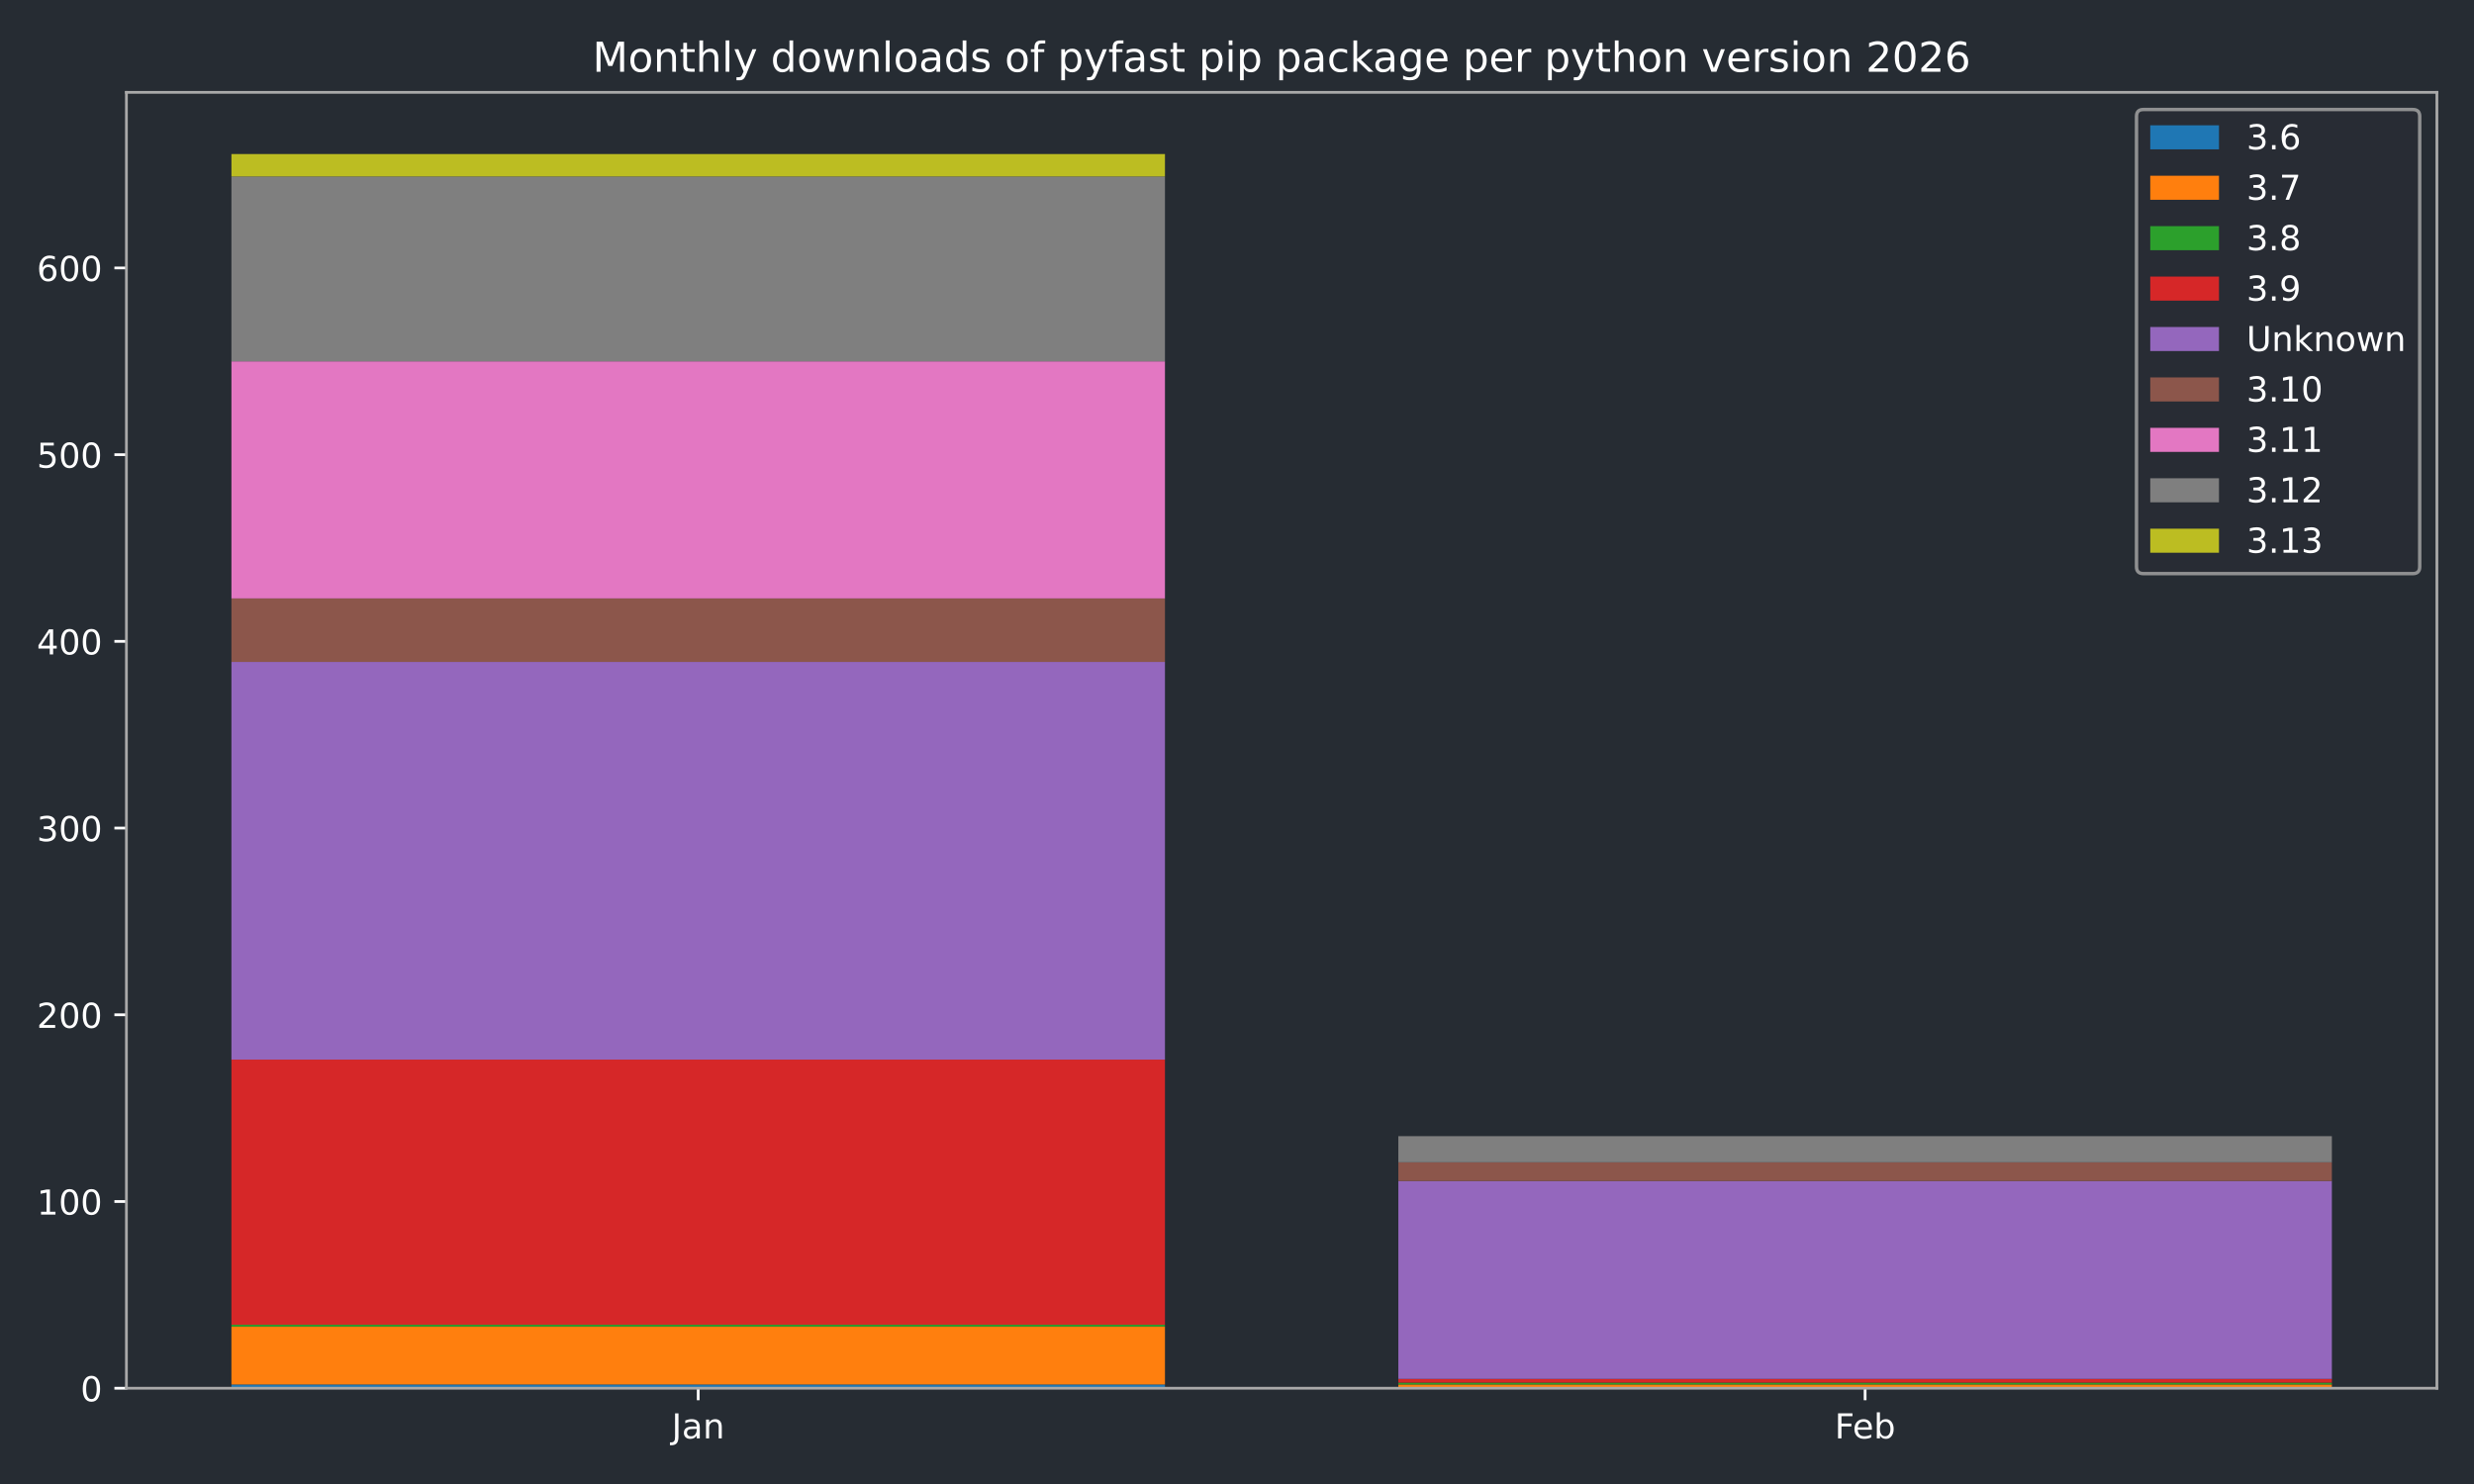
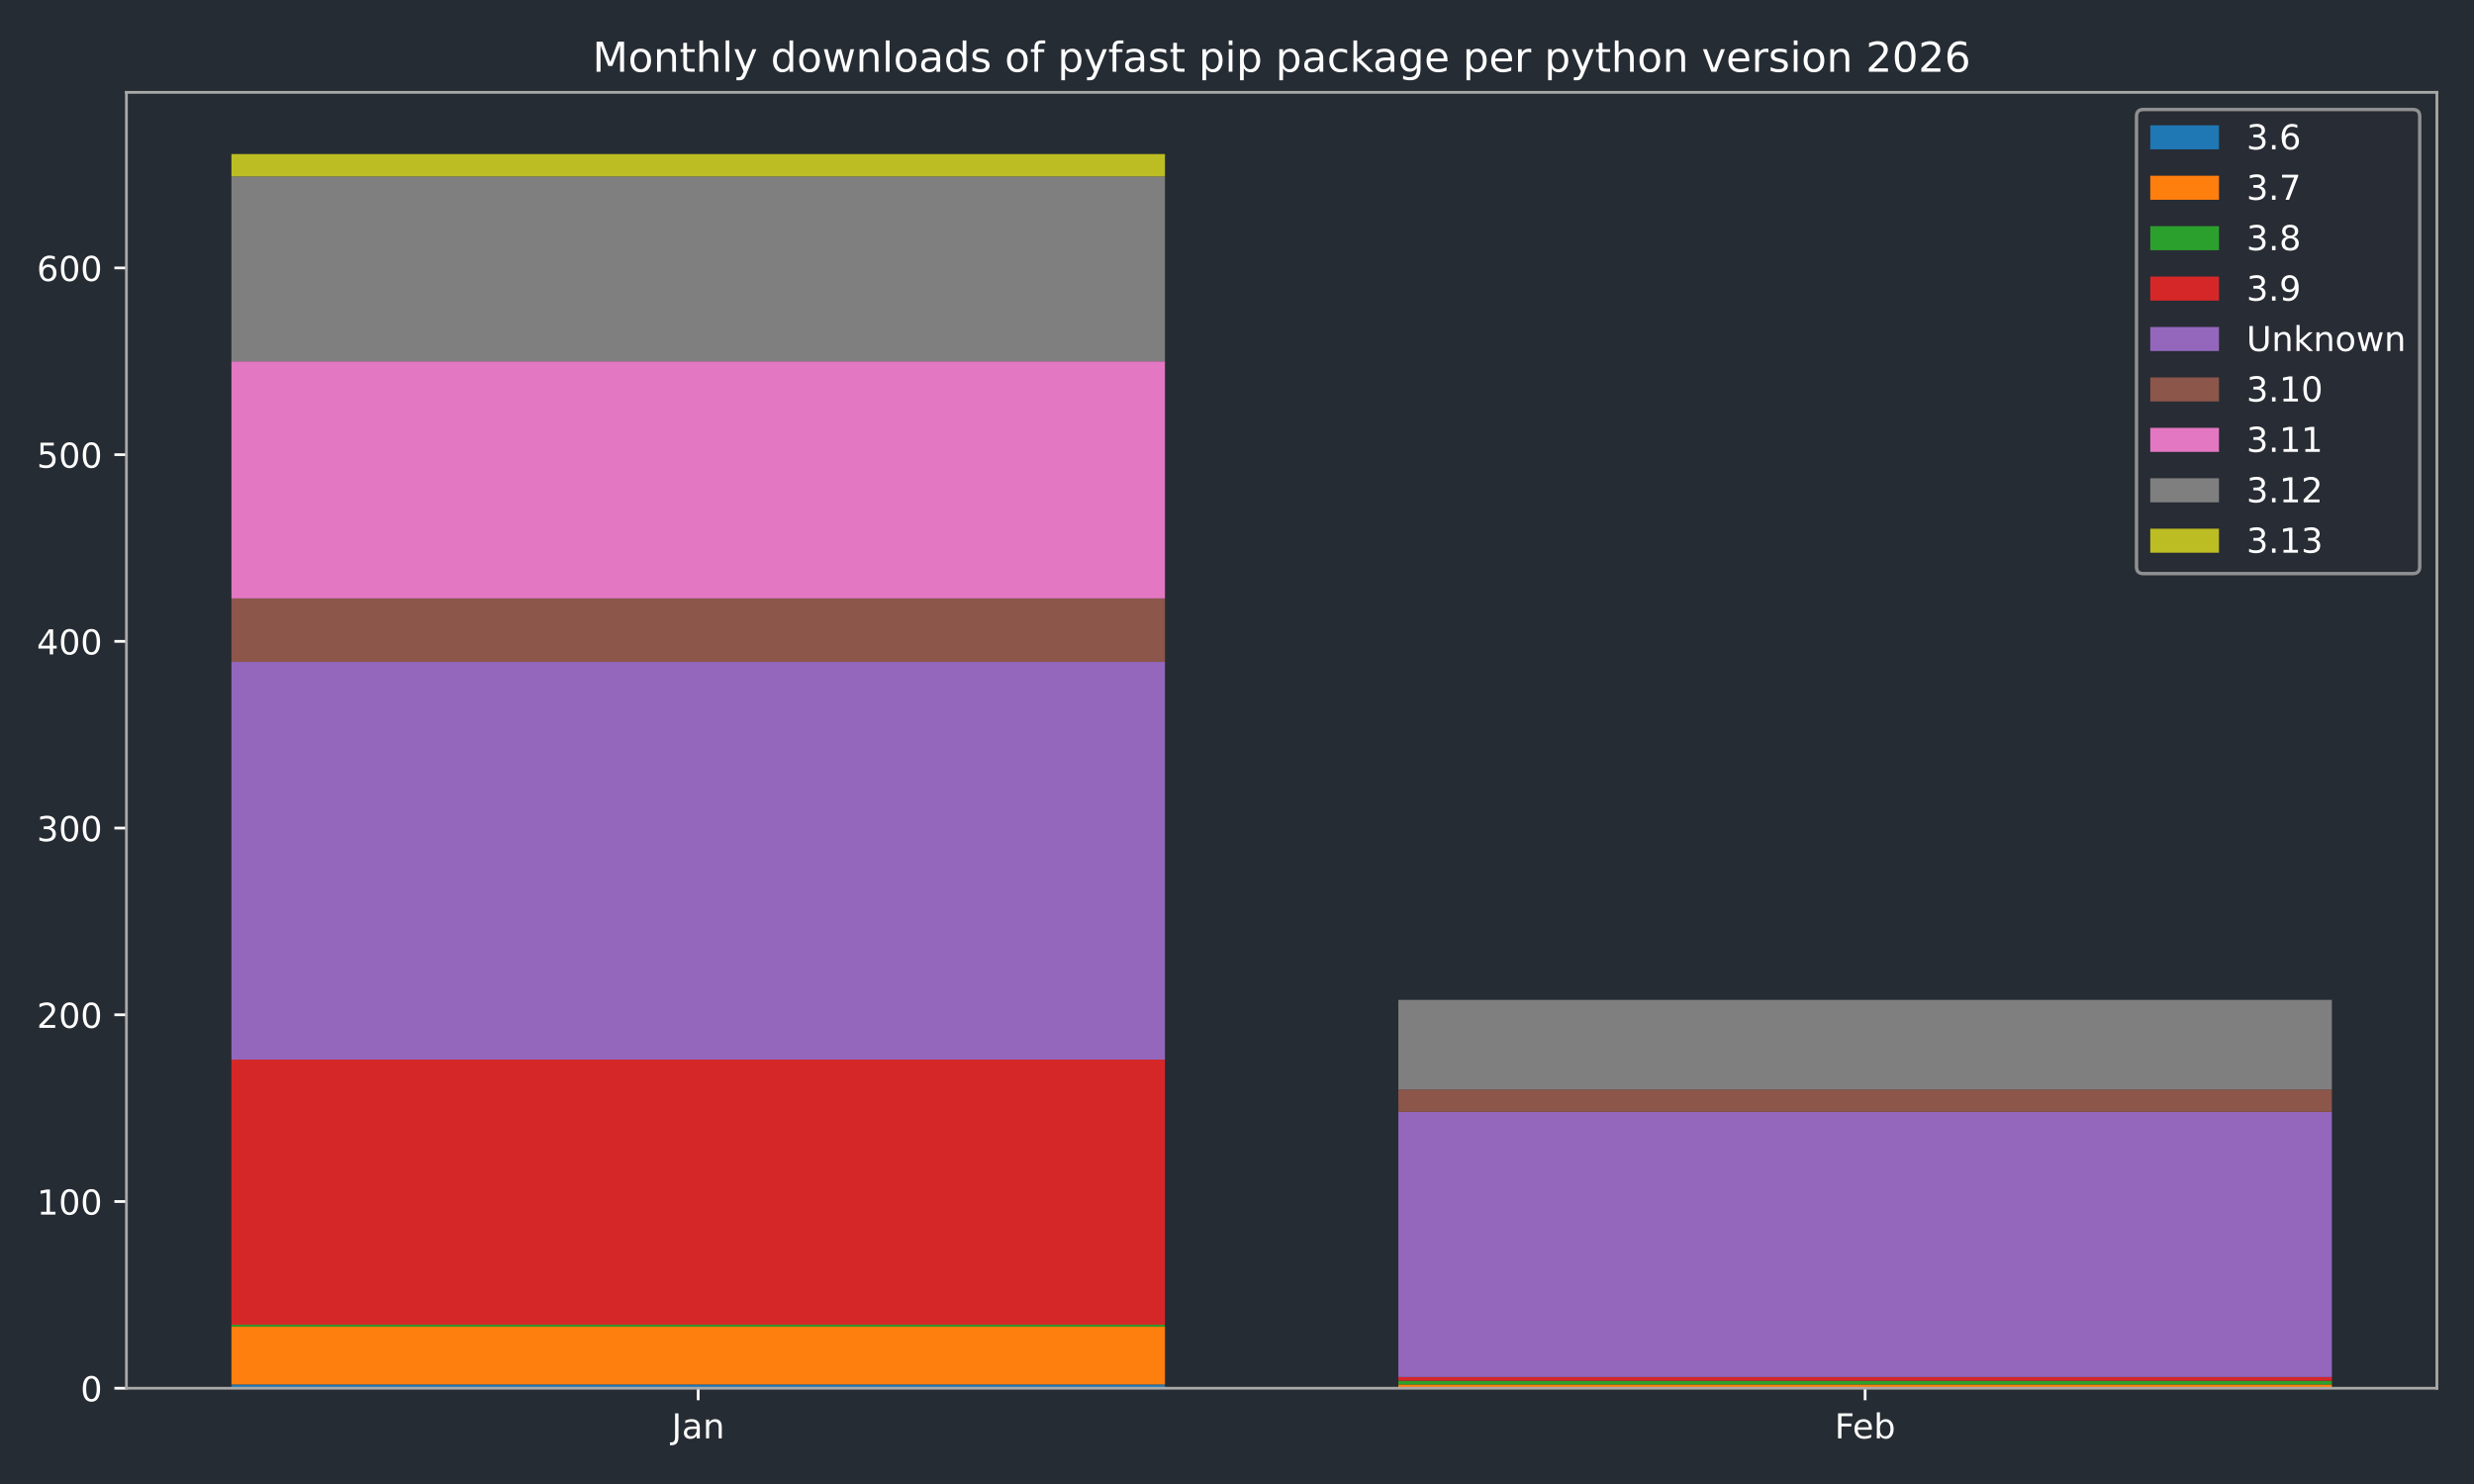
<svg xmlns="http://www.w3.org/2000/svg" xmlns:xlink="http://www.w3.org/1999/xlink" width="720pt" height="432pt" viewBox="0 0 720 432" version="1.1">
  <defs>
    <style type="text/css">*{stroke-linejoin: round; stroke-linecap: butt}</style>
  </defs>
  <g id="figure_1">
    <g id="patch_1">
      <path d="M 0 432  L 720 432  L 720 0  L 0 0  z " style="fill: #262c33" />
    </g>
    <g id="axes_1">
      <g id="patch_2">
        <path d="M 36.79 404.12  L 709.2 404.12  L 709.2 26.88  L 36.79 26.88  z " style="fill: #262c33" />
      </g>
      <g id="patch_3">
-         <path d="M 67.354 404.12  L 339.035 404.12  L 339.035 403.033  L 67.354 403.033  z " clip-path="url(#p2297f57ede)" style="fill: #1f77b4" />
+         <path d="M 67.354 404.12  L 339.035 404.12  L 339.035 403.033  L 67.354 403.033  z " clip-path="url(#pf3553cd7a5)" style="fill: #1f77b4" />
      </g>
      <g id="patch_4">
-         <path d="M 406.955 404.12  L 678.636 404.12  L 678.636 404.12  L 406.955 404.12  z " clip-path="url(#p2297f57ede)" style="fill: #1f77b4" />
+         <path d="M 406.955 404.12  L 678.636 404.12  L 678.636 404.12  L 406.955 404.12  z " clip-path="url(#pf3553cd7a5)" style="fill: #1f77b4" />
      </g>
      <g id="patch_5">
-         <path d="M 67.354 403.033  L 339.035 403.033  L 339.035 386.183  L 67.354 386.183  z " clip-path="url(#p2297f57ede)" style="fill: #ff7f0e" />
+         <path d="M 67.354 403.033  L 339.035 403.033  L 339.035 386.183  L 67.354 386.183  z " clip-path="url(#pf3553cd7a5)" style="fill: #ff7f0e" />
      </g>
      <g id="patch_6">
-         <path d="M 406.955 404.12  L 678.636 404.12  L 678.636 403.033  L 406.955 403.033  z " clip-path="url(#p2297f57ede)" style="fill: #ff7f0e" />
+         <path d="M 406.955 404.12  L 678.636 404.12  L 678.636 403.033  L 406.955 403.033  z " clip-path="url(#pf3553cd7a5)" style="fill: #ff7f0e" />
      </g>
      <g id="patch_7">
-         <path d="M 67.354 386.183  L 339.035 386.183  L 339.035 385.64  L 67.354 385.64  z " clip-path="url(#p2297f57ede)" style="fill: #2ca02c" />
+         <path d="M 67.354 386.183  L 339.035 386.183  L 339.035 385.64  L 67.354 385.64  z " clip-path="url(#pf3553cd7a5)" style="fill: #2ca02c" />
      </g>
      <g id="patch_8">
-         <path d="M 406.955 403.033  L 678.636 403.033  L 678.636 402.489  L 406.955 402.489  z " clip-path="url(#p2297f57ede)" style="fill: #2ca02c" />
+         <path d="M 406.955 403.033  L 678.636 403.033  L 678.636 401.946  L 406.955 401.946  z " clip-path="url(#pf3553cd7a5)" style="fill: #2ca02c" />
      </g>
      <g id="patch_9">
-         <path d="M 67.354 385.64  L 339.035 385.64  L 339.035 308.458  L 67.354 308.458  z " clip-path="url(#p2297f57ede)" style="fill: #d62728" />
+         <path d="M 67.354 385.64  L 339.035 385.64  L 339.035 308.458  L 67.354 308.458  z " clip-path="url(#pf3553cd7a5)" style="fill: #d62728" />
      </g>
      <g id="patch_10">
-         <path d="M 406.955 402.489  L 678.636 402.489  L 678.636 401.402  L 406.955 401.402  z " clip-path="url(#p2297f57ede)" style="fill: #d62728" />
+         <path d="M 406.955 401.946  L 678.636 401.946  L 678.636 400.859  L 406.955 400.859  z " clip-path="url(#pf3553cd7a5)" style="fill: #d62728" />
      </g>
      <g id="patch_11">
-         <path d="M 67.354 308.458  L 339.035 308.458  L 339.035 192.685  L 67.354 192.685  z " clip-path="url(#p2297f57ede)" style="fill: #9467bd" />
+         <path d="M 67.354 308.458  L 339.035 308.458  L 339.035 192.685  L 67.354 192.685  z " clip-path="url(#pf3553cd7a5)" style="fill: #9467bd" />
      </g>
      <g id="patch_12">
-         <path d="M 406.955 401.402  L 678.636 401.402  L 678.636 343.788  L 406.955 343.788  z " clip-path="url(#p2297f57ede)" style="fill: #9467bd" />
+         <path d="M 406.955 400.859  L 678.636 400.859  L 678.636 323.677  L 406.955 323.677  z " clip-path="url(#pf3553cd7a5)" style="fill: #9467bd" />
      </g>
      <g id="patch_13">
-         <path d="M 67.354 192.685  L 339.035 192.685  L 339.035 174.205  L 67.354 174.205  z " clip-path="url(#p2297f57ede)" style="fill: #8c564b" />
+         <path d="M 67.354 192.685  L 339.035 192.685  L 339.035 174.205  L 67.354 174.205  z " clip-path="url(#pf3553cd7a5)" style="fill: #8c564b" />
      </g>
      <g id="patch_14">
-         <path d="M 406.955 343.788  L 678.636 343.788  L 678.636 338.352  L 406.955 338.352  z " clip-path="url(#p2297f57ede)" style="fill: #8c564b" />
+         <path d="M 406.955 323.677  L 678.636 323.677  L 678.636 317.155  L 406.955 317.155  z " clip-path="url(#pf3553cd7a5)" style="fill: #8c564b" />
      </g>
      <g id="patch_15">
-         <path d="M 67.354 174.205  L 339.035 174.205  L 339.035 105.176  L 67.354 105.176  z " clip-path="url(#p2297f57ede)" style="fill: #e377c2" />
+         <path d="M 67.354 174.205  L 339.035 174.205  L 339.035 105.176  L 67.354 105.176  z " clip-path="url(#pf3553cd7a5)" style="fill: #e377c2" />
      </g>
      <g id="patch_16">
-         <path d="M 406.955 338.352  L 678.636 338.352  L 678.636 338.352  L 406.955 338.352  z " clip-path="url(#p2297f57ede)" style="fill: #e377c2" />
+         <path d="M 406.955 317.155  L 678.636 317.155  L 678.636 317.155  L 406.955 317.155  z " clip-path="url(#pf3553cd7a5)" style="fill: #e377c2" />
      </g>
      <g id="patch_17">
-         <path d="M 67.354 105.176  L 339.035 105.176  L 339.035 51.366  L 67.354 51.366  z " clip-path="url(#p2297f57ede)" style="fill: #7f7f7f" />
+         <path d="M 67.354 105.176  L 339.035 105.176  L 339.035 51.366  L 67.354 51.366  z " clip-path="url(#pf3553cd7a5)" style="fill: #7f7f7f" />
      </g>
      <g id="patch_18">
-         <path d="M 406.955 338.352  L 678.636 338.352  L 678.636 330.743  L 406.955 330.743  z " clip-path="url(#p2297f57ede)" style="fill: #7f7f7f" />
+         <path d="M 406.955 317.155  L 678.636 317.155  L 678.636 291.065  L 406.955 291.065  z " clip-path="url(#pf3553cd7a5)" style="fill: #7f7f7f" />
      </g>
      <g id="patch_19">
-         <path d="M 67.354 51.366  L 339.035 51.366  L 339.035 44.844  L 67.354 44.844  z " clip-path="url(#p2297f57ede)" style="fill: #bcbd22" />
+         <path d="M 67.354 51.366  L 339.035 51.366  L 339.035 44.844  L 67.354 44.844  z " clip-path="url(#pf3553cd7a5)" style="fill: #bcbd22" />
      </g>
      <g id="patch_20">
-         <path d="M 406.955 330.743  L 678.636 330.743  L 678.636 330.743  L 406.955 330.743  z " clip-path="url(#p2297f57ede)" style="fill: #bcbd22" />
+         <path d="M 406.955 291.065  L 678.636 291.065  L 678.636 291.065  L 406.955 291.065  z " clip-path="url(#pf3553cd7a5)" style="fill: #bcbd22" />
      </g>
      <g id="matplotlib.axis_1">
        <g id="xtick_1">
          <g id="line2d_1">
            <defs>
-               <path id="m3d783574c4" d="M 0 0  L 0 3.5  " style="stroke: #ffffff; stroke-width: 0.8" />
-             </defs>
-             <g>
-               <use xlink:href="#m3d783574c4" x="203.194" y="404.12" style="fill: #ffffff; stroke: #ffffff; stroke-width: 0.8" />
+               <path id="m5bba3128e9" d="M 0 0  L 0 3.5  " style="stroke: #ffffff; stroke-width: 0.8" />
+             </defs>
+             <g>
+               <use xlink:href="#m5bba3128e9" x="203.194" y="404.12" style="fill: #ffffff; stroke: #ffffff; stroke-width: 0.8" />
            </g>
          </g>
          <g id="text_1">
            <g style="fill: #ffffff" transform="translate(195.4867 418.7184) scale(0.1 -0.1)">
              <defs>
                <path id="DejaVuSans-4a" d="M 628 4666  L 1259 4666  L 1259 325  Q 1259 -519 939 -900  Q 619 -1281 -91 -1281  L -331 -1281  L -331 -750  L -134 -750  Q 284 -750 456 -515  Q 628 -281 628 325  L 628 4666  z " transform="scale(0.015625)" />
                <path id="DejaVuSans-61" d="M 2194 1759  Q 1497 1759 1228 1600  Q 959 1441 959 1056  Q 959 750 1161 570  Q 1363 391 1709 391  Q 2188 391 2477 730  Q 2766 1069 2766 1631  L 2766 1759  L 2194 1759  z M 3341 1997  L 3341 0  L 2766 0  L 2766 531  Q 2569 213 2275 61  Q 1981 -91 1556 -91  Q 1019 -91 701 211  Q 384 513 384 1019  Q 384 1609 779 1909  Q 1175 2209 1959 2209  L 2766 2209  L 2766 2266  Q 2766 2663 2505 2880  Q 2244 3097 1772 3097  Q 1472 3097 1187 3025  Q 903 2953 641 2809  L 641 3341  Q 956 3463 1253 3523  Q 1550 3584 1831 3584  Q 2591 3584 2966 3190  Q 3341 2797 3341 1997  z " transform="scale(0.015625)" />
                <path id="DejaVuSans-6e" d="M 3513 2113  L 3513 0  L 2938 0  L 2938 2094  Q 2938 2591 2744 2837  Q 2550 3084 2163 3084  Q 1697 3084 1428 2787  Q 1159 2491 1159 1978  L 1159 0  L 581 0  L 581 3500  L 1159 3500  L 1159 2956  Q 1366 3272 1645 3428  Q 1925 3584 2291 3584  Q 2894 3584 3203 3211  Q 3513 2838 3513 2113  z " transform="scale(0.015625)" />
              </defs>
              <use xlink:href="#DejaVuSans-4a" />
              <use xlink:href="#DejaVuSans-61" transform="translate(29.49219 0)" />
              <use xlink:href="#DejaVuSans-6e" transform="translate(90.77148 0)" />
            </g>
          </g>
        </g>
        <g id="xtick_2">
          <g id="line2d_2">
            <g>
-               <use xlink:href="#m3d783574c4" x="542.796" y="404.12" style="fill: #ffffff; stroke: #ffffff; stroke-width: 0.8" />
+               <use xlink:href="#m5bba3128e9" x="542.796" y="404.12" style="fill: #ffffff; stroke: #ffffff; stroke-width: 0.8" />
            </g>
          </g>
          <g id="text_2">
            <g style="fill: #ffffff" transform="translate(533.9439 418.7184) scale(0.1 -0.1)">
              <defs>
                <path id="DejaVuSans-46" d="M 628 4666  L 3309 4666  L 3309 4134  L 1259 4134  L 1259 2759  L 3109 2759  L 3109 2228  L 1259 2228  L 1259 0  L 628 0  L 628 4666  z " transform="scale(0.015625)" />
                <path id="DejaVuSans-65" d="M 3597 1894  L 3597 1613  L 953 1613  Q 991 1019 1311 708  Q 1631 397 2203 397  Q 2534 397 2845 478  Q 3156 559 3463 722  L 3463 178  Q 3153 47 2828 -22  Q 2503 -91 2169 -91  Q 1331 -91 842 396  Q 353 884 353 1716  Q 353 2575 817 3079  Q 1281 3584 2069 3584  Q 2775 3584 3186 3129  Q 3597 2675 3597 1894  z M 3022 2063  Q 3016 2534 2758 2815  Q 2500 3097 2075 3097  Q 1594 3097 1305 2825  Q 1016 2553 972 2059  L 3022 2063  z " transform="scale(0.015625)" />
                <path id="DejaVuSans-62" d="M 3116 1747  Q 3116 2381 2855 2742  Q 2594 3103 2138 3103  Q 1681 3103 1420 2742  Q 1159 2381 1159 1747  Q 1159 1113 1420 752  Q 1681 391 2138 391  Q 2594 391 2855 752  Q 3116 1113 3116 1747  z M 1159 2969  Q 1341 3281 1617 3432  Q 1894 3584 2278 3584  Q 2916 3584 3314 3078  Q 3713 2572 3713 1747  Q 3713 922 3314 415  Q 2916 -91 2278 -91  Q 1894 -91 1617 61  Q 1341 213 1159 525  L 1159 0  L 581 0  L 581 4863  L 1159 4863  L 1159 2969  z " transform="scale(0.015625)" />
              </defs>
              <use xlink:href="#DejaVuSans-46" />
              <use xlink:href="#DejaVuSans-65" transform="translate(52.01953 0)" />
              <use xlink:href="#DejaVuSans-62" transform="translate(113.543 0)" />
            </g>
          </g>
        </g>
      </g>
      <g id="matplotlib.axis_2">
        <g id="ytick_1">
          <g id="line2d_3">
            <defs>
-               <path id="mec1ecce7aa" d="M 0 0  L -3.5 0  " style="stroke: #ffffff; stroke-width: 0.8" />
-             </defs>
-             <g>
-               <use xlink:href="#mec1ecce7aa" x="36.79" y="404.12" style="fill: #ffffff; stroke: #ffffff; stroke-width: 0.8" />
+               <path id="m0f59698896" d="M 0 0  L -3.5 0  " style="stroke: #ffffff; stroke-width: 0.8" />
+             </defs>
+             <g>
+               <use xlink:href="#m0f59698896" x="36.79" y="404.12" style="fill: #ffffff; stroke: #ffffff; stroke-width: 0.8" />
            </g>
          </g>
          <g id="text_3">
            <g style="fill: #ffffff" transform="translate(23.4275 407.9192) scale(0.1 -0.1)">
              <defs>
                <path id="DejaVuSans-30" d="M 2034 4250  Q 1547 4250 1301 3770  Q 1056 3291 1056 2328  Q 1056 1369 1301 889  Q 1547 409 2034 409  Q 2525 409 2770 889  Q 3016 1369 3016 2328  Q 3016 3291 2770 3770  Q 2525 4250 2034 4250  z M 2034 4750  Q 2819 4750 3233 4129  Q 3647 3509 3647 2328  Q 3647 1150 3233 529  Q 2819 -91 2034 -91  Q 1250 -91 836 529  Q 422 1150 422 2328  Q 422 3509 836 4129  Q 1250 4750 2034 4750  z " transform="scale(0.015625)" />
              </defs>
              <use xlink:href="#DejaVuSans-30" />
            </g>
          </g>
        </g>
        <g id="ytick_2">
          <g id="line2d_4">
            <g>
-               <use xlink:href="#mec1ecce7aa" x="36.79" y="349.767" style="fill: #ffffff; stroke: #ffffff; stroke-width: 0.8" />
+               <use xlink:href="#m0f59698896" x="36.79" y="349.767" style="fill: #ffffff; stroke: #ffffff; stroke-width: 0.8" />
            </g>
          </g>
          <g id="text_4">
            <g style="fill: #ffffff" transform="translate(10.7025 353.5658) scale(0.1 -0.1)">
              <defs>
                <path id="DejaVuSans-31" d="M 794 531  L 1825 531  L 1825 4091  L 703 3866  L 703 4441  L 1819 4666  L 2450 4666  L 2450 531  L 3481 531  L 3481 0  L 794 0  L 794 531  z " transform="scale(0.015625)" />
              </defs>
              <use xlink:href="#DejaVuSans-31" />
              <use xlink:href="#DejaVuSans-30" transform="translate(63.62305 0)" />
              <use xlink:href="#DejaVuSans-30" transform="translate(127.2461 0)" />
            </g>
          </g>
        </g>
        <g id="ytick_3">
          <g id="line2d_5">
            <g>
-               <use xlink:href="#mec1ecce7aa" x="36.79" y="295.413" style="fill: #ffffff; stroke: #ffffff; stroke-width: 0.8" />
+               <use xlink:href="#m0f59698896" x="36.79" y="295.413" style="fill: #ffffff; stroke: #ffffff; stroke-width: 0.8" />
            </g>
          </g>
          <g id="text_5">
            <g style="fill: #ffffff" transform="translate(10.7025 299.2124) scale(0.1 -0.1)">
              <defs>
                <path id="DejaVuSans-32" d="M 1228 531  L 3431 531  L 3431 0  L 469 0  L 469 531  Q 828 903 1448 1529  Q 2069 2156 2228 2338  Q 2531 2678 2651 2914  Q 2772 3150 2772 3378  Q 2772 3750 2511 3984  Q 2250 4219 1831 4219  Q 1534 4219 1204 4116  Q 875 4013 500 3803  L 500 4441  Q 881 4594 1212 4672  Q 1544 4750 1819 4750  Q 2544 4750 2975 4387  Q 3406 4025 3406 3419  Q 3406 3131 3298 2873  Q 3191 2616 2906 2266  Q 2828 2175 2409 1742  Q 1991 1309 1228 531  z " transform="scale(0.015625)" />
              </defs>
              <use xlink:href="#DejaVuSans-32" />
              <use xlink:href="#DejaVuSans-30" transform="translate(63.62305 0)" />
              <use xlink:href="#DejaVuSans-30" transform="translate(127.2461 0)" />
            </g>
          </g>
        </g>
        <g id="ytick_4">
          <g id="line2d_6">
            <g>
-               <use xlink:href="#mec1ecce7aa" x="36.79" y="241.06" style="fill: #ffffff; stroke: #ffffff; stroke-width: 0.8" />
+               <use xlink:href="#m0f59698896" x="36.79" y="241.06" style="fill: #ffffff; stroke: #ffffff; stroke-width: 0.8" />
            </g>
          </g>
          <g id="text_6">
            <g style="fill: #ffffff" transform="translate(10.7025 244.8589) scale(0.1 -0.1)">
              <defs>
                <path id="DejaVuSans-33" d="M 2597 2516  Q 3050 2419 3304 2112  Q 3559 1806 3559 1356  Q 3559 666 3084 287  Q 2609 -91 1734 -91  Q 1441 -91 1130 -33  Q 819 25 488 141  L 488 750  Q 750 597 1062 519  Q 1375 441 1716 441  Q 2309 441 2620 675  Q 2931 909 2931 1356  Q 2931 1769 2642 2001  Q 2353 2234 1838 2234  L 1294 2234  L 1294 2753  L 1863 2753  Q 2328 2753 2575 2939  Q 2822 3125 2822 3475  Q 2822 3834 2567 4026  Q 2313 4219 1838 4219  Q 1578 4219 1281 4162  Q 984 4106 628 3988  L 628 4550  Q 988 4650 1302 4700  Q 1616 4750 1894 4750  Q 2613 4750 3031 4423  Q 3450 4097 3450 3541  Q 3450 3153 3228 2886  Q 3006 2619 2597 2516  z " transform="scale(0.015625)" />
              </defs>
              <use xlink:href="#DejaVuSans-33" />
              <use xlink:href="#DejaVuSans-30" transform="translate(63.62305 0)" />
              <use xlink:href="#DejaVuSans-30" transform="translate(127.2461 0)" />
            </g>
          </g>
        </g>
        <g id="ytick_5">
          <g id="line2d_7">
            <g>
-               <use xlink:href="#mec1ecce7aa" x="36.79" y="186.706" style="fill: #ffffff; stroke: #ffffff; stroke-width: 0.8" />
+               <use xlink:href="#m0f59698896" x="36.79" y="186.706" style="fill: #ffffff; stroke: #ffffff; stroke-width: 0.8" />
            </g>
          </g>
          <g id="text_7">
            <g style="fill: #ffffff" transform="translate(10.7025 190.5055) scale(0.1 -0.1)">
              <defs>
                <path id="DejaVuSans-34" d="M 2419 4116  L 825 1625  L 2419 1625  L 2419 4116  z M 2253 4666  L 3047 4666  L 3047 1625  L 3713 1625  L 3713 1100  L 3047 1100  L 3047 0  L 2419 0  L 2419 1100  L 313 1100  L 313 1709  L 2253 4666  z " transform="scale(0.015625)" />
              </defs>
              <use xlink:href="#DejaVuSans-34" />
              <use xlink:href="#DejaVuSans-30" transform="translate(63.62305 0)" />
              <use xlink:href="#DejaVuSans-30" transform="translate(127.2461 0)" />
            </g>
          </g>
        </g>
        <g id="ytick_6">
          <g id="line2d_8">
            <g>
-               <use xlink:href="#mec1ecce7aa" x="36.79" y="132.353" style="fill: #ffffff; stroke: #ffffff; stroke-width: 0.8" />
+               <use xlink:href="#m0f59698896" x="36.79" y="132.353" style="fill: #ffffff; stroke: #ffffff; stroke-width: 0.8" />
            </g>
          </g>
          <g id="text_8">
            <g style="fill: #ffffff" transform="translate(10.7025 136.1521) scale(0.1 -0.1)">
              <defs>
                <path id="DejaVuSans-35" d="M 691 4666  L 3169 4666  L 3169 4134  L 1269 4134  L 1269 2991  Q 1406 3038 1543 3061  Q 1681 3084 1819 3084  Q 2600 3084 3056 2656  Q 3513 2228 3513 1497  Q 3513 744 3044 326  Q 2575 -91 1722 -91  Q 1428 -91 1123 -41  Q 819 9 494 109  L 494 744  Q 775 591 1075 516  Q 1375 441 1709 441  Q 2250 441 2565 725  Q 2881 1009 2881 1497  Q 2881 1984 2565 2268  Q 2250 2553 1709 2553  Q 1456 2553 1204 2497  Q 953 2441 691 2322  L 691 4666  z " transform="scale(0.015625)" />
              </defs>
              <use xlink:href="#DejaVuSans-35" />
              <use xlink:href="#DejaVuSans-30" transform="translate(63.62305 0)" />
              <use xlink:href="#DejaVuSans-30" transform="translate(127.2461 0)" />
            </g>
          </g>
        </g>
        <g id="ytick_7">
          <g id="line2d_9">
            <g>
-               <use xlink:href="#mec1ecce7aa" x="36.79" y="77.999" style="fill: #ffffff; stroke: #ffffff; stroke-width: 0.8" />
+               <use xlink:href="#m0f59698896" x="36.79" y="77.999" style="fill: #ffffff; stroke: #ffffff; stroke-width: 0.8" />
            </g>
          </g>
          <g id="text_9">
            <g style="fill: #ffffff" transform="translate(10.7025 81.79862) scale(0.1 -0.1)">
              <defs>
                <path id="DejaVuSans-36" d="M 2113 2584  Q 1688 2584 1439 2293  Q 1191 2003 1191 1497  Q 1191 994 1439 701  Q 1688 409 2113 409  Q 2538 409 2786 701  Q 3034 994 3034 1497  Q 3034 2003 2786 2293  Q 2538 2584 2113 2584  z M 3366 4563  L 3366 3988  Q 3128 4100 2886 4159  Q 2644 4219 2406 4219  Q 1781 4219 1451 3797  Q 1122 3375 1075 2522  Q 1259 2794 1537 2939  Q 1816 3084 2150 3084  Q 2853 3084 3261 2657  Q 3669 2231 3669 1497  Q 3669 778 3244 343  Q 2819 -91 2113 -91  Q 1303 -91 875 529  Q 447 1150 447 2328  Q 447 3434 972 4092  Q 1497 4750 2381 4750  Q 2619 4750 2861 4703  Q 3103 4656 3366 4563  z " transform="scale(0.015625)" />
              </defs>
              <use xlink:href="#DejaVuSans-36" />
              <use xlink:href="#DejaVuSans-30" transform="translate(63.62305 0)" />
              <use xlink:href="#DejaVuSans-30" transform="translate(127.2461 0)" />
            </g>
          </g>
        </g>
      </g>
      <g id="patch_21">
        <path d="M 36.79 404.12  L 36.79 26.88  " style="fill: none; stroke: #a9a9a9; stroke-width: 0.8; stroke-linejoin: miter; stroke-linecap: square" />
      </g>
      <g id="patch_22">
        <path d="M 709.2 404.12  L 709.2 26.88  " style="fill: none; stroke: #a9a9a9; stroke-width: 0.8; stroke-linejoin: miter; stroke-linecap: square" />
      </g>
      <g id="patch_23">
        <path d="M 36.79 404.12  L 709.2 404.12  " style="fill: none; stroke: #a9a9a9; stroke-width: 0.8; stroke-linejoin: miter; stroke-linecap: square" />
      </g>
      <g id="patch_24">
        <path d="M 36.79 26.88  L 709.2 26.88  " style="fill: none; stroke: #a9a9a9; stroke-width: 0.8; stroke-linejoin: miter; stroke-linecap: square" />
      </g>
      <g id="text_10">
        <g style="fill: #ffffff" transform="translate(172.4403 20.88) scale(0.12 -0.12)">
          <defs>
            <path id="DejaVuSans-4d" d="M 628 4666  L 1569 4666  L 2759 1491  L 3956 4666  L 4897 4666  L 4897 0  L 4281 0  L 4281 4097  L 3078 897  L 2444 897  L 1241 4097  L 1241 0  L 628 0  L 628 4666  z " transform="scale(0.015625)" />
            <path id="DejaVuSans-6f" d="M 1959 3097  Q 1497 3097 1228 2736  Q 959 2375 959 1747  Q 959 1119 1226 758  Q 1494 397 1959 397  Q 2419 397 2687 759  Q 2956 1122 2956 1747  Q 2956 2369 2687 2733  Q 2419 3097 1959 3097  z M 1959 3584  Q 2709 3584 3137 3096  Q 3566 2609 3566 1747  Q 3566 888 3137 398  Q 2709 -91 1959 -91  Q 1206 -91 779 398  Q 353 888 353 1747  Q 353 2609 779 3096  Q 1206 3584 1959 3584  z " transform="scale(0.015625)" />
            <path id="DejaVuSans-74" d="M 1172 4494  L 1172 3500  L 2356 3500  L 2356 3053  L 1172 3053  L 1172 1153  Q 1172 725 1289 603  Q 1406 481 1766 481  L 2356 481  L 2356 0  L 1766 0  Q 1100 0 847 248  Q 594 497 594 1153  L 594 3053  L 172 3053  L 172 3500  L 594 3500  L 594 4494  L 1172 4494  z " transform="scale(0.015625)" />
            <path id="DejaVuSans-68" d="M 3513 2113  L 3513 0  L 2938 0  L 2938 2094  Q 2938 2591 2744 2837  Q 2550 3084 2163 3084  Q 1697 3084 1428 2787  Q 1159 2491 1159 1978  L 1159 0  L 581 0  L 581 4863  L 1159 4863  L 1159 2956  Q 1366 3272 1645 3428  Q 1925 3584 2291 3584  Q 2894 3584 3203 3211  Q 3513 2838 3513 2113  z " transform="scale(0.015625)" />
            <path id="DejaVuSans-6c" d="M 603 4863  L 1178 4863  L 1178 0  L 603 0  L 603 4863  z " transform="scale(0.015625)" />
            <path id="DejaVuSans-79" d="M 2059 -325  Q 1816 -950 1584 -1140  Q 1353 -1331 966 -1331  L 506 -1331  L 506 -850  L 844 -850  Q 1081 -850 1212 -737  Q 1344 -625 1503 -206  L 1606 56  L 191 3500  L 800 3500  L 1894 763  L 2988 3500  L 3597 3500  L 2059 -325  z " transform="scale(0.015625)" />
            <path id="DejaVuSans-20" transform="scale(0.015625)" />
            <path id="DejaVuSans-64" d="M 2906 2969  L 2906 4863  L 3481 4863  L 3481 0  L 2906 0  L 2906 525  Q 2725 213 2448 61  Q 2172 -91 1784 -91  Q 1150 -91 751 415  Q 353 922 353 1747  Q 353 2572 751 3078  Q 1150 3584 1784 3584  Q 2172 3584 2448 3432  Q 2725 3281 2906 2969  z M 947 1747  Q 947 1113 1208 752  Q 1469 391 1925 391  Q 2381 391 2643 752  Q 2906 1113 2906 1747  Q 2906 2381 2643 2742  Q 2381 3103 1925 3103  Q 1469 3103 1208 2742  Q 947 2381 947 1747  z " transform="scale(0.015625)" />
            <path id="DejaVuSans-77" d="M 269 3500  L 844 3500  L 1563 769  L 2278 3500  L 2956 3500  L 3675 769  L 4391 3500  L 4966 3500  L 4050 0  L 3372 0  L 2619 2869  L 1863 0  L 1184 0  L 269 3500  z " transform="scale(0.015625)" />
            <path id="DejaVuSans-73" d="M 2834 3397  L 2834 2853  Q 2591 2978 2328 3040  Q 2066 3103 1784 3103  Q 1356 3103 1142 2972  Q 928 2841 928 2578  Q 928 2378 1081 2264  Q 1234 2150 1697 2047  L 1894 2003  Q 2506 1872 2764 1633  Q 3022 1394 3022 966  Q 3022 478 2636 193  Q 2250 -91 1575 -91  Q 1294 -91 989 -36  Q 684 19 347 128  L 347 722  Q 666 556 975 473  Q 1284 391 1588 391  Q 1994 391 2212 530  Q 2431 669 2431 922  Q 2431 1156 2273 1281  Q 2116 1406 1581 1522  L 1381 1569  Q 847 1681 609 1914  Q 372 2147 372 2553  Q 372 3047 722 3315  Q 1072 3584 1716 3584  Q 2034 3584 2315 3537  Q 2597 3491 2834 3397  z " transform="scale(0.015625)" />
            <path id="DejaVuSans-66" d="M 2375 4863  L 2375 4384  L 1825 4384  Q 1516 4384 1395 4259  Q 1275 4134 1275 3809  L 1275 3500  L 2222 3500  L 2222 3053  L 1275 3053  L 1275 0  L 697 0  L 697 3053  L 147 3053  L 147 3500  L 697 3500  L 697 3744  Q 697 4328 969 4595  Q 1241 4863 1831 4863  L 2375 4863  z " transform="scale(0.015625)" />
            <path id="DejaVuSans-70" d="M 1159 525  L 1159 -1331  L 581 -1331  L 581 3500  L 1159 3500  L 1159 2969  Q 1341 3281 1617 3432  Q 1894 3584 2278 3584  Q 2916 3584 3314 3078  Q 3713 2572 3713 1747  Q 3713 922 3314 415  Q 2916 -91 2278 -91  Q 1894 -91 1617 61  Q 1341 213 1159 525  z M 3116 1747  Q 3116 2381 2855 2742  Q 2594 3103 2138 3103  Q 1681 3103 1420 2742  Q 1159 2381 1159 1747  Q 1159 1113 1420 752  Q 1681 391 2138 391  Q 2594 391 2855 752  Q 3116 1113 3116 1747  z " transform="scale(0.015625)" />
            <path id="DejaVuSans-69" d="M 603 3500  L 1178 3500  L 1178 0  L 603 0  L 603 3500  z M 603 4863  L 1178 4863  L 1178 4134  L 603 4134  L 603 4863  z " transform="scale(0.015625)" />
            <path id="DejaVuSans-63" d="M 3122 3366  L 3122 2828  Q 2878 2963 2633 3030  Q 2388 3097 2138 3097  Q 1578 3097 1268 2742  Q 959 2388 959 1747  Q 959 1106 1268 751  Q 1578 397 2138 397  Q 2388 397 2633 464  Q 2878 531 3122 666  L 3122 134  Q 2881 22 2623 -34  Q 2366 -91 2075 -91  Q 1284 -91 818 406  Q 353 903 353 1747  Q 353 2603 823 3093  Q 1294 3584 2113 3584  Q 2378 3584 2631 3529  Q 2884 3475 3122 3366  z " transform="scale(0.015625)" />
            <path id="DejaVuSans-6b" d="M 581 4863  L 1159 4863  L 1159 1991  L 2875 3500  L 3609 3500  L 1753 1863  L 3688 0  L 2938 0  L 1159 1709  L 1159 0  L 581 0  L 581 4863  z " transform="scale(0.015625)" />
            <path id="DejaVuSans-67" d="M 2906 1791  Q 2906 2416 2648 2759  Q 2391 3103 1925 3103  Q 1463 3103 1205 2759  Q 947 2416 947 1791  Q 947 1169 1205 825  Q 1463 481 1925 481  Q 2391 481 2648 825  Q 2906 1169 2906 1791  z M 3481 434  Q 3481 -459 3084 -895  Q 2688 -1331 1869 -1331  Q 1566 -1331 1297 -1286  Q 1028 -1241 775 -1147  L 775 -588  Q 1028 -725 1275 -790  Q 1522 -856 1778 -856  Q 2344 -856 2625 -561  Q 2906 -266 2906 331  L 2906 616  Q 2728 306 2450 153  Q 2172 0 1784 0  Q 1141 0 747 490  Q 353 981 353 1791  Q 353 2603 747 3093  Q 1141 3584 1784 3584  Q 2172 3584 2450 3431  Q 2728 3278 2906 2969  L 2906 3500  L 3481 3500  L 3481 434  z " transform="scale(0.015625)" />
            <path id="DejaVuSans-72" d="M 2631 2963  Q 2534 3019 2420 3045  Q 2306 3072 2169 3072  Q 1681 3072 1420 2755  Q 1159 2438 1159 1844  L 1159 0  L 581 0  L 581 3500  L 1159 3500  L 1159 2956  Q 1341 3275 1631 3429  Q 1922 3584 2338 3584  Q 2397 3584 2469 3576  Q 2541 3569 2628 3553  L 2631 2963  z " transform="scale(0.015625)" />
            <path id="DejaVuSans-76" d="M 191 3500  L 800 3500  L 1894 563  L 2988 3500  L 3597 3500  L 2284 0  L 1503 0  L 191 3500  z " transform="scale(0.015625)" />
          </defs>
          <use xlink:href="#DejaVuSans-4d" />
          <use xlink:href="#DejaVuSans-6f" transform="translate(86.2793 0)" />
          <use xlink:href="#DejaVuSans-6e" transform="translate(147.4609 0)" />
          <use xlink:href="#DejaVuSans-74" transform="translate(210.8398 0)" />
          <use xlink:href="#DejaVuSans-68" transform="translate(250.0488 0)" />
          <use xlink:href="#DejaVuSans-6c" transform="translate(313.4277 0)" />
          <use xlink:href="#DejaVuSans-79" transform="translate(341.2109 0)" />
          <use xlink:href="#DejaVuSans-20" transform="translate(400.3906 0)" />
          <use xlink:href="#DejaVuSans-64" transform="translate(432.1777 0)" />
          <use xlink:href="#DejaVuSans-6f" transform="translate(495.6543 0)" />
          <use xlink:href="#DejaVuSans-77" transform="translate(556.8359 0)" />
          <use xlink:href="#DejaVuSans-6e" transform="translate(638.623 0)" />
          <use xlink:href="#DejaVuSans-6c" transform="translate(702.002 0)" />
          <use xlink:href="#DejaVuSans-6f" transform="translate(729.7852 0)" />
          <use xlink:href="#DejaVuSans-61" transform="translate(790.9668 0)" />
          <use xlink:href="#DejaVuSans-64" transform="translate(852.2461 0)" />
          <use xlink:href="#DejaVuSans-73" transform="translate(915.7227 0)" />
          <use xlink:href="#DejaVuSans-20" transform="translate(967.8223 0)" />
          <use xlink:href="#DejaVuSans-6f" transform="translate(999.6094 0)" />
          <use xlink:href="#DejaVuSans-66" transform="translate(1060.791 0)" />
          <use xlink:href="#DejaVuSans-20" transform="translate(1095.996 0)" />
          <use xlink:href="#DejaVuSans-70" transform="translate(1127.783 0)" />
          <use xlink:href="#DejaVuSans-79" transform="translate(1191.26 0)" />
          <use xlink:href="#DejaVuSans-66" transform="translate(1250.439 0)" />
          <use xlink:href="#DejaVuSans-61" transform="translate(1285.645 0)" />
          <use xlink:href="#DejaVuSans-73" transform="translate(1346.924 0)" />
          <use xlink:href="#DejaVuSans-74" transform="translate(1399.023 0)" />
          <use xlink:href="#DejaVuSans-20" transform="translate(1438.232 0)" />
          <use xlink:href="#DejaVuSans-70" transform="translate(1470.02 0)" />
          <use xlink:href="#DejaVuSans-69" transform="translate(1533.496 0)" />
          <use xlink:href="#DejaVuSans-70" transform="translate(1561.279 0)" />
          <use xlink:href="#DejaVuSans-20" transform="translate(1624.756 0)" />
          <use xlink:href="#DejaVuSans-70" transform="translate(1656.543 0)" />
          <use xlink:href="#DejaVuSans-61" transform="translate(1720.02 0)" />
          <use xlink:href="#DejaVuSans-63" transform="translate(1781.299 0)" />
          <use xlink:href="#DejaVuSans-6b" transform="translate(1836.279 0)" />
          <use xlink:href="#DejaVuSans-61" transform="translate(1892.439 0)" />
          <use xlink:href="#DejaVuSans-67" transform="translate(1953.719 0)" />
          <use xlink:href="#DejaVuSans-65" transform="translate(2017.195 0)" />
          <use xlink:href="#DejaVuSans-20" transform="translate(2078.719 0)" />
          <use xlink:href="#DejaVuSans-70" transform="translate(2110.506 0)" />
          <use xlink:href="#DejaVuSans-65" transform="translate(2173.982 0)" />
          <use xlink:href="#DejaVuSans-72" transform="translate(2235.506 0)" />
          <use xlink:href="#DejaVuSans-20" transform="translate(2276.619 0)" />
          <use xlink:href="#DejaVuSans-70" transform="translate(2308.406 0)" />
          <use xlink:href="#DejaVuSans-79" transform="translate(2371.883 0)" />
          <use xlink:href="#DejaVuSans-74" transform="translate(2431.062 0)" />
          <use xlink:href="#DejaVuSans-68" transform="translate(2470.271 0)" />
          <use xlink:href="#DejaVuSans-6f" transform="translate(2533.65 0)" />
          <use xlink:href="#DejaVuSans-6e" transform="translate(2594.832 0)" />
          <use xlink:href="#DejaVuSans-20" transform="translate(2658.211 0)" />
          <use xlink:href="#DejaVuSans-76" transform="translate(2689.998 0)" />
          <use xlink:href="#DejaVuSans-65" transform="translate(2749.178 0)" />
          <use xlink:href="#DejaVuSans-72" transform="translate(2810.701 0)" />
          <use xlink:href="#DejaVuSans-73" transform="translate(2851.814 0)" />
          <use xlink:href="#DejaVuSans-69" transform="translate(2903.914 0)" />
          <use xlink:href="#DejaVuSans-6f" transform="translate(2931.697 0)" />
          <use xlink:href="#DejaVuSans-6e" transform="translate(2992.879 0)" />
          <use xlink:href="#DejaVuSans-20" transform="translate(3056.258 0)" />
          <use xlink:href="#DejaVuSans-32" transform="translate(3088.045 0)" />
          <use xlink:href="#DejaVuSans-30" transform="translate(3151.668 0)" />
          <use xlink:href="#DejaVuSans-32" transform="translate(3215.291 0)" />
          <use xlink:href="#DejaVuSans-36" transform="translate(3278.914 0)" />
        </g>
      </g>
      <g id="legend_1">
        <g id="patch_25">
          <path d="M 623.781 166.983  L 702.2 166.983  Q 704.2 166.983 704.2 164.983  L 704.2 33.88  Q 704.2 31.88 702.2 31.88  L 623.781 31.88  Q 621.781 31.88 621.781 33.88  L 621.781 164.983  Q 621.781 166.983 623.781 166.983  z " style="fill: #282c34; opacity: 0.8; stroke: #a9a9a9; stroke-linejoin: miter" />
        </g>
        <g id="patch_26">
          <path d="M 625.781 43.478  L 645.781 43.478  L 645.781 36.478  L 625.781 36.478  z " style="fill: #1f77b4" />
        </g>
        <g id="text_11">
          <g style="fill: #ffffff" transform="translate(653.7812 43.47844) scale(0.1 -0.1)">
            <defs>
              <path id="DejaVuSans-2e" d="M 684 794  L 1344 794  L 1344 0  L 684 0  L 684 794  z " transform="scale(0.015625)" />
            </defs>
            <use xlink:href="#DejaVuSans-33" />
            <use xlink:href="#DejaVuSans-2e" transform="translate(63.62305 0)" />
            <use xlink:href="#DejaVuSans-36" transform="translate(95.41016 0)" />
          </g>
        </g>
        <g id="patch_27">
          <path d="M 625.781 58.157  L 645.781 58.157  L 645.781 51.157  L 625.781 51.157  z " style="fill: #ff7f0e" />
        </g>
        <g id="text_12">
          <g style="fill: #ffffff" transform="translate(653.7812 58.15656) scale(0.1 -0.1)">
            <defs>
              <path id="DejaVuSans-37" d="M 525 4666  L 3525 4666  L 3525 4397  L 1831 0  L 1172 0  L 2766 4134  L 525 4134  L 525 4666  z " transform="scale(0.015625)" />
            </defs>
            <use xlink:href="#DejaVuSans-33" />
            <use xlink:href="#DejaVuSans-2e" transform="translate(63.62305 0)" />
            <use xlink:href="#DejaVuSans-37" transform="translate(95.41016 0)" />
          </g>
        </g>
        <g id="patch_28">
          <path d="M 625.781 72.835  L 645.781 72.835  L 645.781 65.835  L 625.781 65.835  z " style="fill: #2ca02c" />
        </g>
        <g id="text_13">
          <g style="fill: #ffffff" transform="translate(653.7812 72.83469) scale(0.1 -0.1)">
            <defs>
              <path id="DejaVuSans-38" d="M 2034 2216  Q 1584 2216 1326 1975  Q 1069 1734 1069 1313  Q 1069 891 1326 650  Q 1584 409 2034 409  Q 2484 409 2743 651  Q 3003 894 3003 1313  Q 3003 1734 2745 1975  Q 2488 2216 2034 2216  z M 1403 2484  Q 997 2584 770 2862  Q 544 3141 544 3541  Q 544 4100 942 4425  Q 1341 4750 2034 4750  Q 2731 4750 3128 4425  Q 3525 4100 3525 3541  Q 3525 3141 3298 2862  Q 3072 2584 2669 2484  Q 3125 2378 3379 2068  Q 3634 1759 3634 1313  Q 3634 634 3220 271  Q 2806 -91 2034 -91  Q 1263 -91 848 271  Q 434 634 434 1313  Q 434 1759 690 2068  Q 947 2378 1403 2484  z M 1172 3481  Q 1172 3119 1398 2916  Q 1625 2713 2034 2713  Q 2441 2713 2670 2916  Q 2900 3119 2900 3481  Q 2900 3844 2670 4047  Q 2441 4250 2034 4250  Q 1625 4250 1398 4047  Q 1172 3844 1172 3481  z " transform="scale(0.015625)" />
            </defs>
            <use xlink:href="#DejaVuSans-33" />
            <use xlink:href="#DejaVuSans-2e" transform="translate(63.62305 0)" />
            <use xlink:href="#DejaVuSans-38" transform="translate(95.41016 0)" />
          </g>
        </g>
        <g id="patch_29">
          <path d="M 625.781 87.513  L 645.781 87.513  L 645.781 80.513  L 625.781 80.513  z " style="fill: #d62728" />
        </g>
        <g id="text_14">
          <g style="fill: #ffffff" transform="translate(653.7812 87.51281) scale(0.1 -0.1)">
            <defs>
              <path id="DejaVuSans-39" d="M 703 97  L 703 672  Q 941 559 1184 500  Q 1428 441 1663 441  Q 2288 441 2617 861  Q 2947 1281 2994 2138  Q 2813 1869 2534 1725  Q 2256 1581 1919 1581  Q 1219 1581 811 2004  Q 403 2428 403 3163  Q 403 3881 828 4315  Q 1253 4750 1959 4750  Q 2769 4750 3195 4129  Q 3622 3509 3622 2328  Q 3622 1225 3098 567  Q 2575 -91 1691 -91  Q 1453 -91 1209 -44  Q 966 3 703 97  z M 1959 2075  Q 2384 2075 2632 2365  Q 2881 2656 2881 3163  Q 2881 3666 2632 3958  Q 2384 4250 1959 4250  Q 1534 4250 1286 3958  Q 1038 3666 1038 3163  Q 1038 2656 1286 2365  Q 1534 2075 1959 2075  z " transform="scale(0.015625)" />
            </defs>
            <use xlink:href="#DejaVuSans-33" />
            <use xlink:href="#DejaVuSans-2e" transform="translate(63.62305 0)" />
            <use xlink:href="#DejaVuSans-39" transform="translate(95.41016 0)" />
          </g>
        </g>
        <g id="patch_30">
          <path d="M 625.781 102.191  L 645.781 102.191  L 645.781 95.191  L 625.781 95.191  z " style="fill: #9467bd" />
        </g>
        <g id="text_15">
          <g style="fill: #ffffff" transform="translate(653.7812 102.1909) scale(0.1 -0.1)">
            <defs>
              <path id="DejaVuSans-55" d="M 556 4666  L 1191 4666  L 1191 1831  Q 1191 1081 1462 751  Q 1734 422 2344 422  Q 2950 422 3222 751  Q 3494 1081 3494 1831  L 3494 4666  L 4128 4666  L 4128 1753  Q 4128 841 3676 375  Q 3225 -91 2344 -91  Q 1459 -91 1007 375  Q 556 841 556 1753  L 556 4666  z " transform="scale(0.015625)" />
            </defs>
            <use xlink:href="#DejaVuSans-55" />
            <use xlink:href="#DejaVuSans-6e" transform="translate(73.19336 0)" />
            <use xlink:href="#DejaVuSans-6b" transform="translate(136.5723 0)" />
            <use xlink:href="#DejaVuSans-6e" transform="translate(194.4824 0)" />
            <use xlink:href="#DejaVuSans-6f" transform="translate(257.8613 0)" />
            <use xlink:href="#DejaVuSans-77" transform="translate(319.043 0)" />
            <use xlink:href="#DejaVuSans-6e" transform="translate(400.8301 0)" />
          </g>
        </g>
        <g id="patch_31">
          <path d="M 625.781 116.869  L 645.781 116.869  L 645.781 109.869  L 625.781 109.869  z " style="fill: #8c564b" />
        </g>
        <g id="text_16">
          <g style="fill: #ffffff" transform="translate(653.7812 116.8691) scale(0.1 -0.1)">
            <use xlink:href="#DejaVuSans-33" />
            <use xlink:href="#DejaVuSans-2e" transform="translate(63.62305 0)" />
            <use xlink:href="#DejaVuSans-31" transform="translate(95.41016 0)" />
            <use xlink:href="#DejaVuSans-30" transform="translate(159.0332 0)" />
          </g>
        </g>
        <g id="patch_32">
          <path d="M 625.781 131.547  L 645.781 131.547  L 645.781 124.547  L 625.781 124.547  z " style="fill: #e377c2" />
        </g>
        <g id="text_17">
          <g style="fill: #ffffff" transform="translate(653.7812 131.5472) scale(0.1 -0.1)">
            <use xlink:href="#DejaVuSans-33" />
            <use xlink:href="#DejaVuSans-2e" transform="translate(63.62305 0)" />
            <use xlink:href="#DejaVuSans-31" transform="translate(95.41016 0)" />
            <use xlink:href="#DejaVuSans-31" transform="translate(159.0332 0)" />
          </g>
        </g>
        <g id="patch_33">
          <path d="M 625.781 146.225  L 645.781 146.225  L 645.781 139.225  L 625.781 139.225  z " style="fill: #7f7f7f" />
        </g>
        <g id="text_18">
          <g style="fill: #ffffff" transform="translate(653.7812 146.2253) scale(0.1 -0.1)">
            <use xlink:href="#DejaVuSans-33" />
            <use xlink:href="#DejaVuSans-2e" transform="translate(63.62305 0)" />
            <use xlink:href="#DejaVuSans-31" transform="translate(95.41016 0)" />
            <use xlink:href="#DejaVuSans-32" transform="translate(159.0332 0)" />
          </g>
        </g>
        <g id="patch_34">
          <path d="M 625.781 160.903  L 645.781 160.903  L 645.781 153.903  L 625.781 153.903  z " style="fill: #bcbd22" />
        </g>
        <g id="text_19">
          <g style="fill: #ffffff" transform="translate(653.7812 160.9034) scale(0.1 -0.1)">
            <use xlink:href="#DejaVuSans-33" />
            <use xlink:href="#DejaVuSans-2e" transform="translate(63.62305 0)" />
            <use xlink:href="#DejaVuSans-31" transform="translate(95.41016 0)" />
            <use xlink:href="#DejaVuSans-33" transform="translate(159.0332 0)" />
          </g>
        </g>
      </g>
    </g>
  </g>
  <defs>
-     <clipPath id="p2297f57ede">
+     <clipPath id="pf3553cd7a5">
      <rect x="36.79" y="26.88" width="672.41" height="377.24" />
    </clipPath>
  </defs>
</svg>
